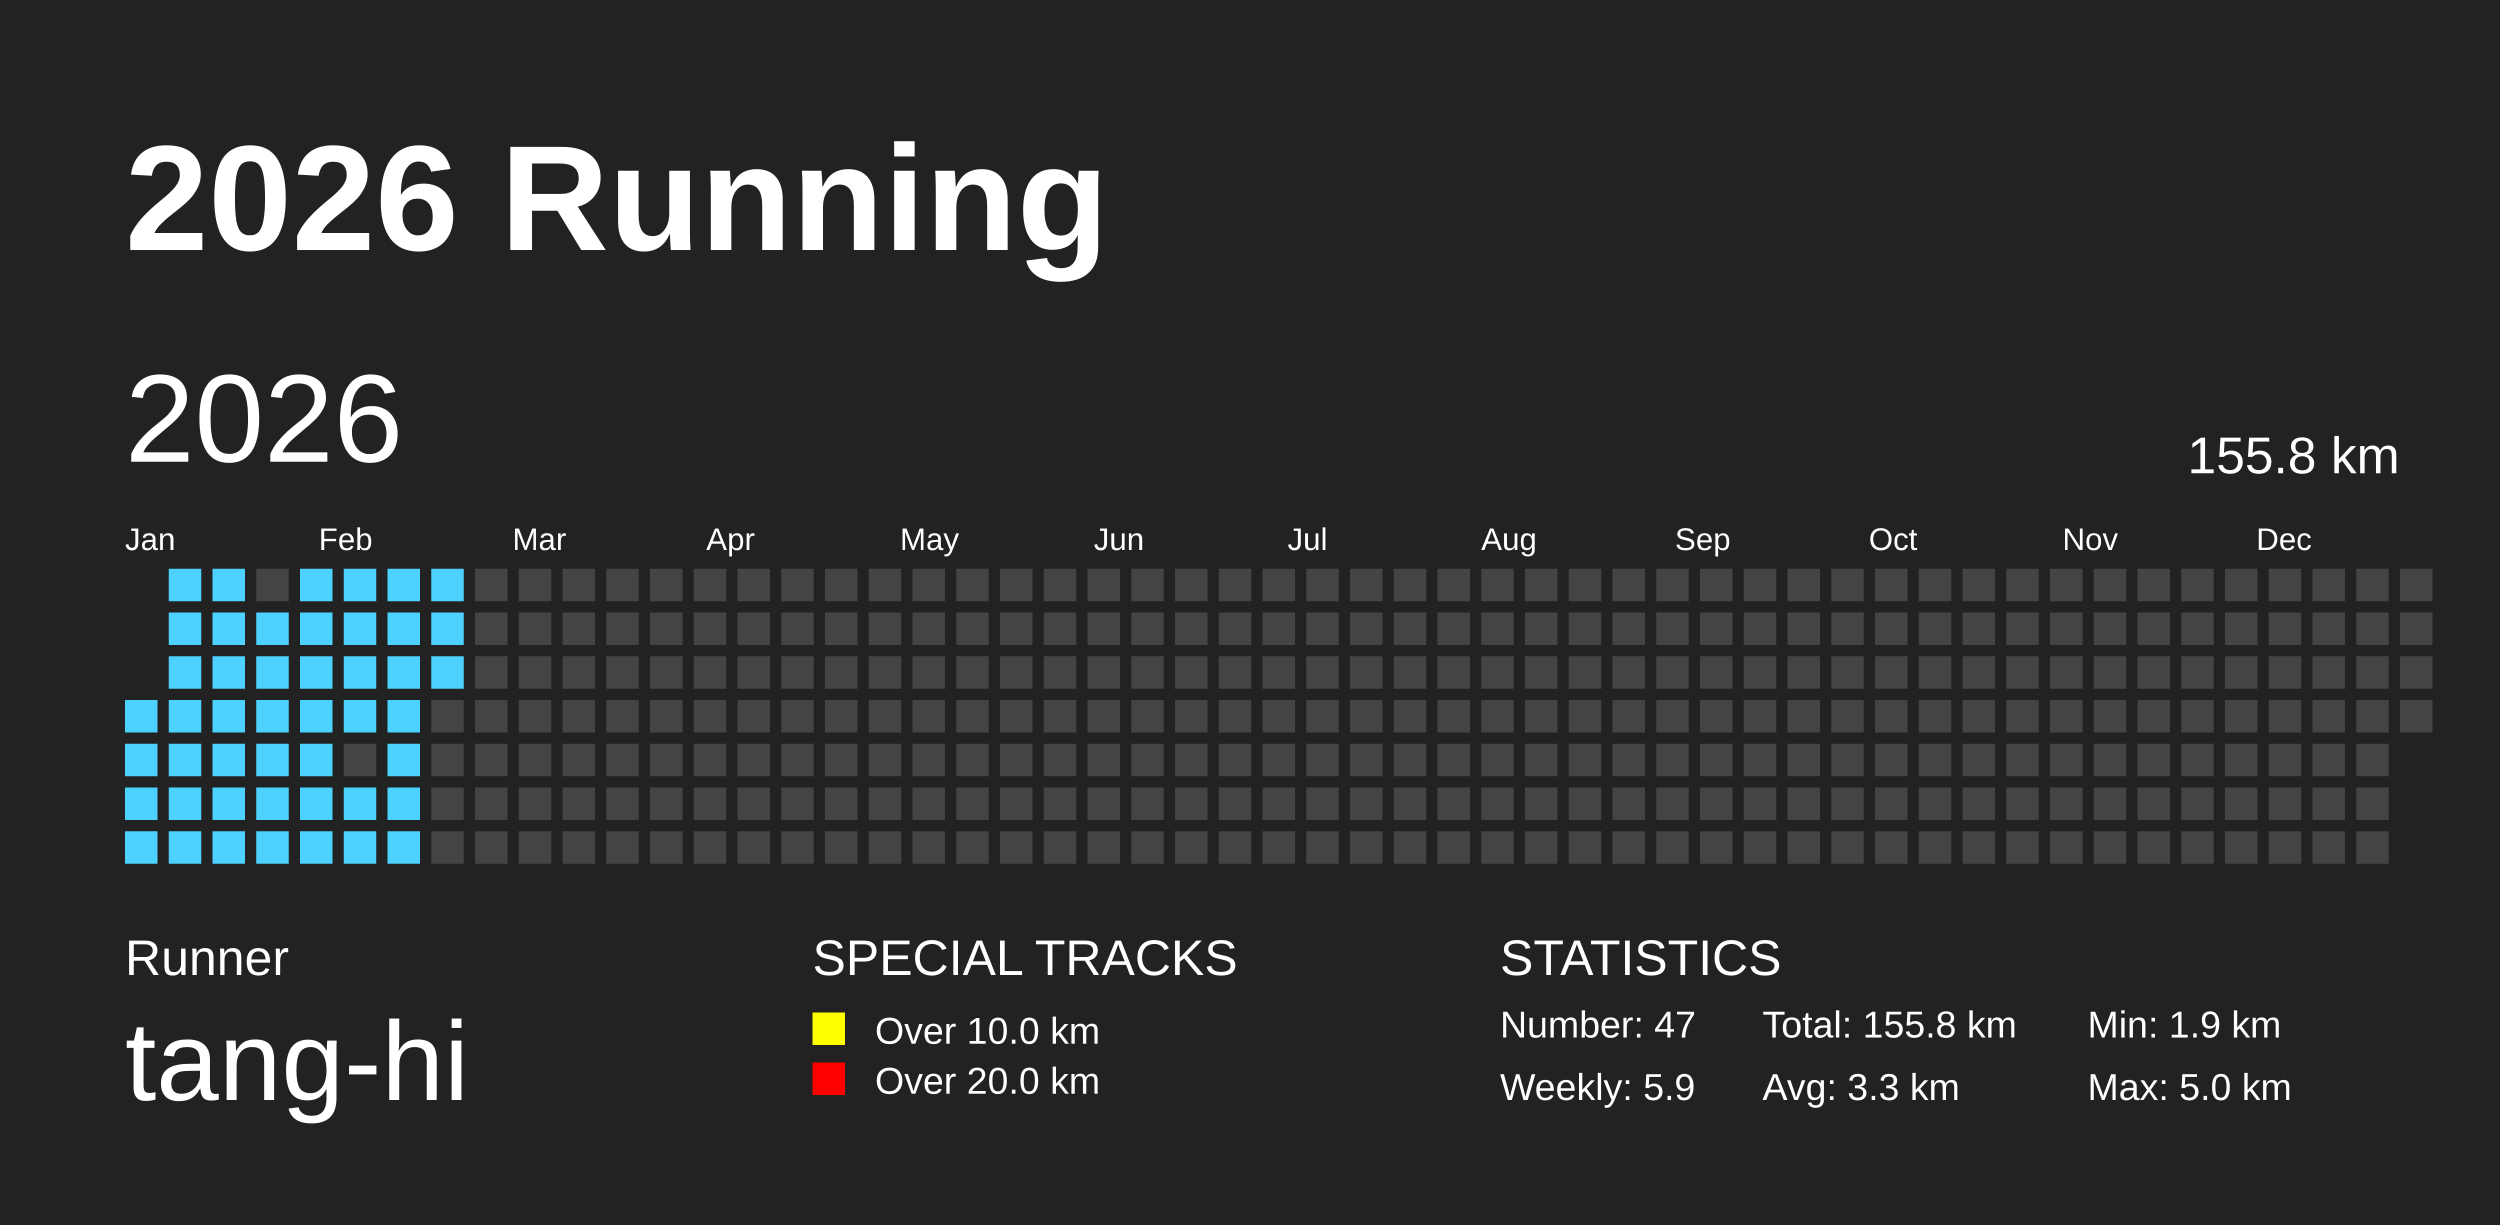
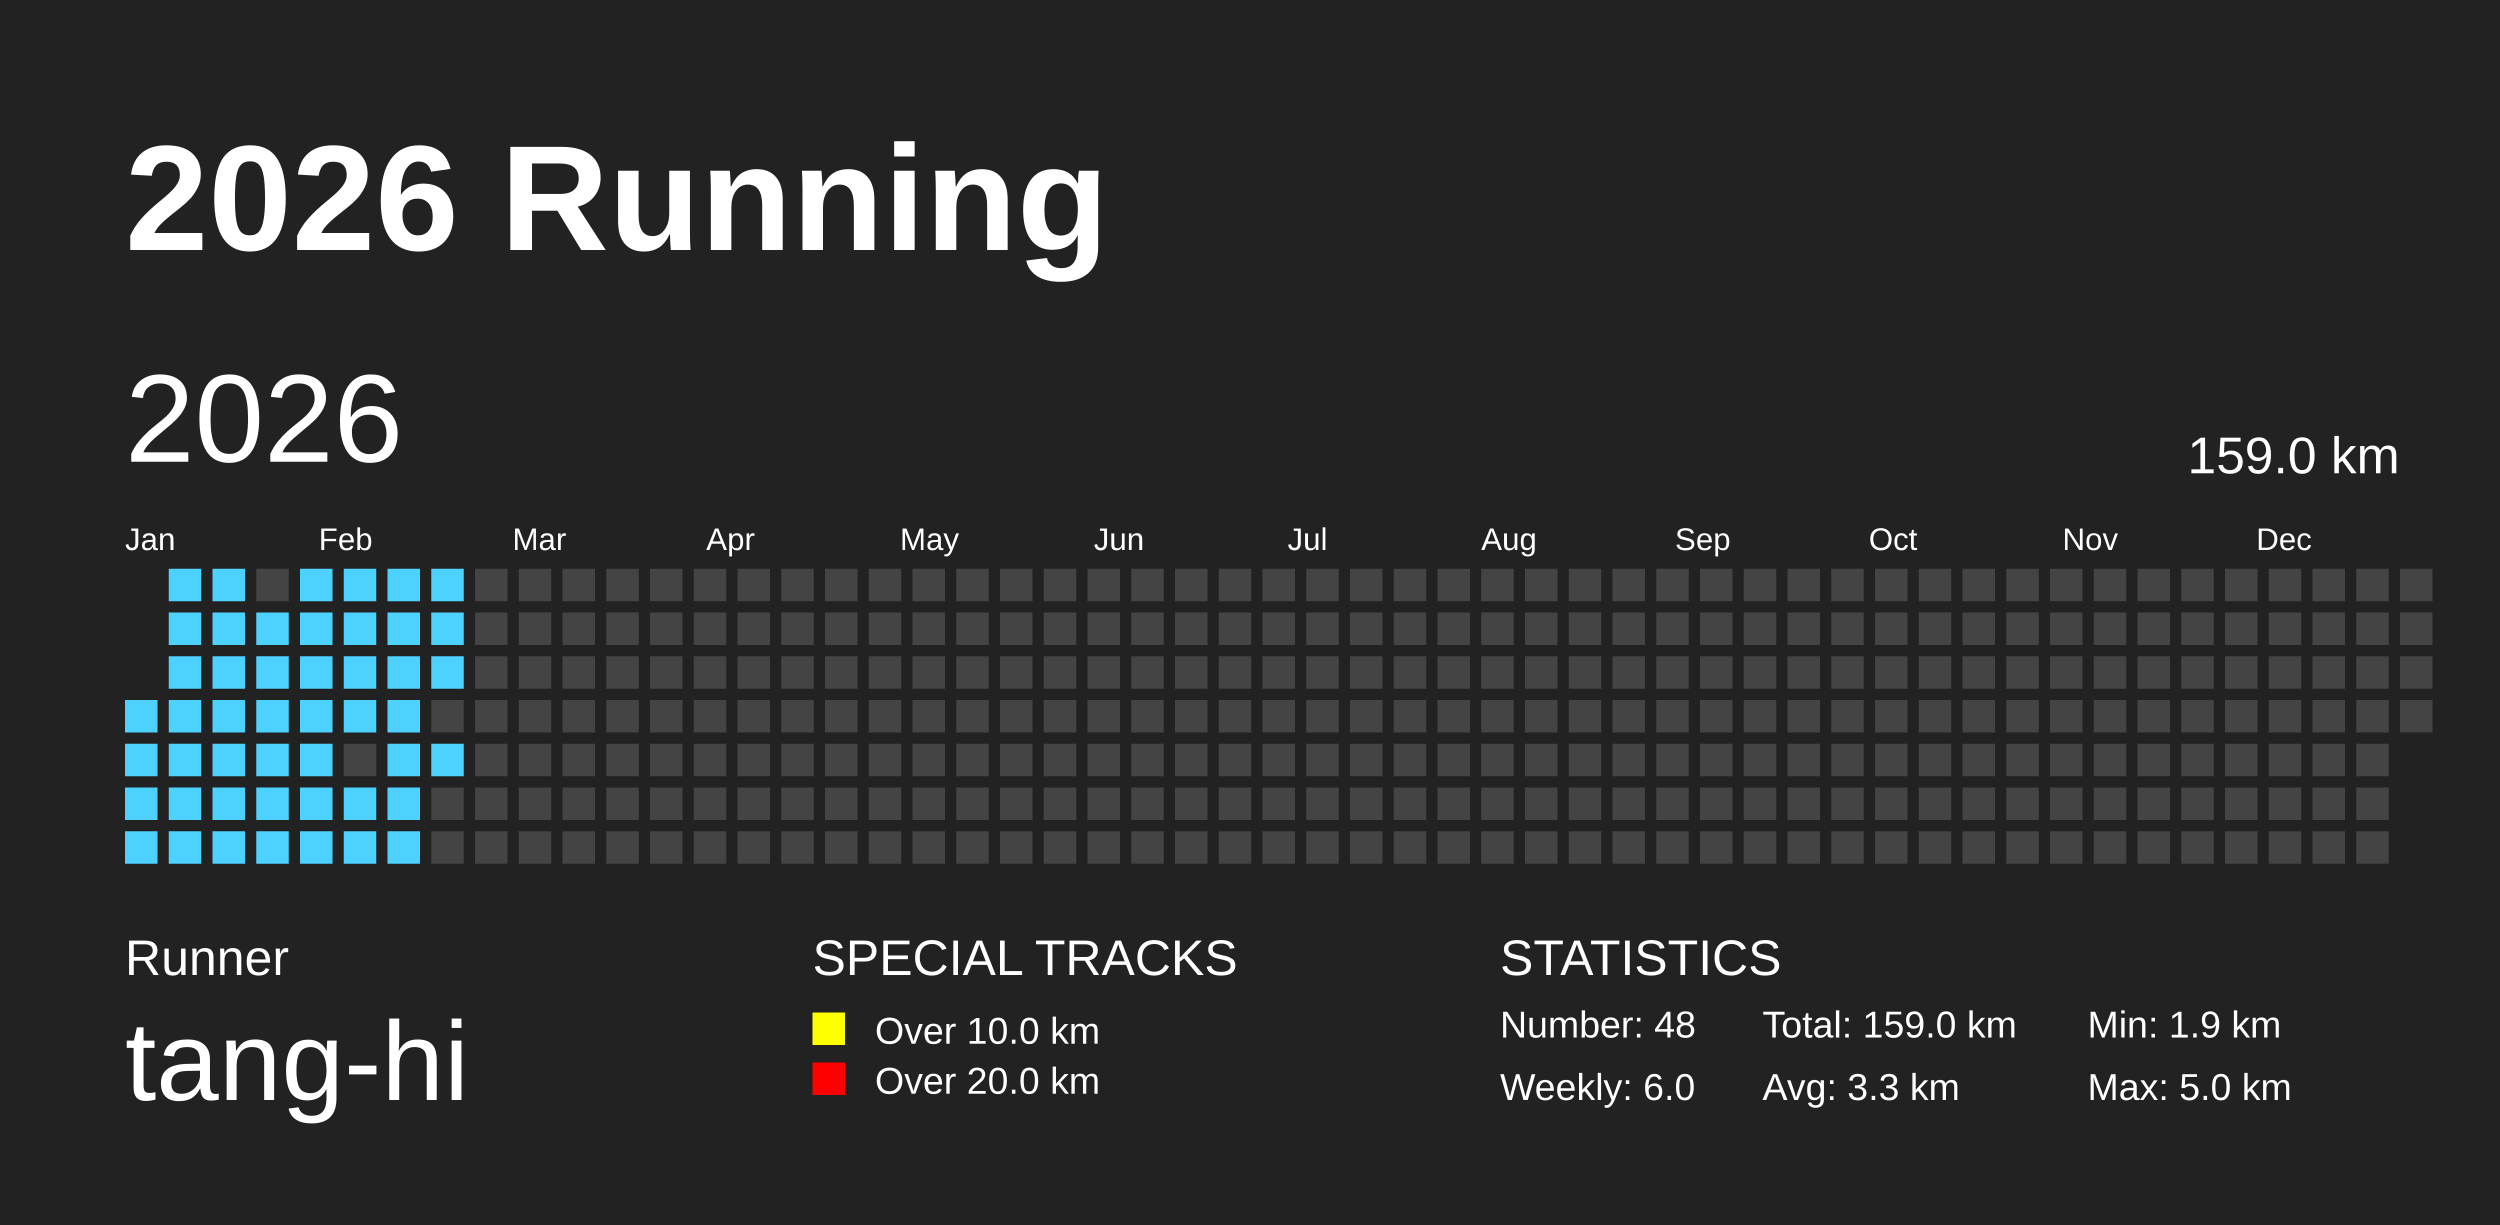
<svg xmlns="http://www.w3.org/2000/svg" baseProfile="full" height="98mm" version="1.1" viewBox="0,0,200,98" width="200mm">
  <defs />
  <rect fill="#222222" height="98" width="200" x="0" y="0" />
  <text fill="#FFFFFF" style="font-size:12px; font-family:Arial; font-weight:bold;" x="10" y="20">2026 Running</text>
  <text fill="#FFFFFF" style="font-size:4px; font-family:Arial" x="10" y="78">Runner</text>
  <text fill="#FFFFFF" style="font-size:9px; font-family:Arial" x="10" y="88">tang-hi</text>
  <text fill="#FFFFFF" style="font-size:4px; font-family:Arial" x="65" y="78">SPECIAL TRACKS</text>
  <rect fill="yellow" height="2.6" width="2.6" x="65" y="81" />
  <text fill="#FFFFFF" style="font-size:3px; font-family:Arial" x="70" y="83.5">Over 10.0 km</text>
  <rect fill="red" height="2.6" width="2.6" x="65" y="85" />
  <text fill="#FFFFFF" style="font-size:3px; font-family:Arial" x="70" y="87.5">Over 20.0 km</text>
  <text fill="#FFFFFF" style="font-size:4px; font-family:Arial" x="120" y="78">STATISTICS</text>
-   <text fill="#FFFFFF" style="font-size:3px; font-family:Arial" x="120" y="83">Number: 47</text>
-   <text fill="#FFFFFF" style="font-size:3px; font-family:Arial" x="120" y="88">Weekly: 5.9</text>
-   <text fill="#FFFFFF" style="font-size:3px; font-family:Arial" x="141" y="83">Total: 155.8 km</text>
+   <text fill="#FFFFFF" style="font-size:3px; font-family:Arial" x="120" y="83">Number: 48</text>
+   <text fill="#FFFFFF" style="font-size:3px; font-family:Arial" x="120" y="88">Weekly: 6.0</text>
+   <text fill="#FFFFFF" style="font-size:3px; font-family:Arial" x="141" y="83">Total: 159.0 km</text>
  <text fill="#FFFFFF" style="font-size:3px; font-family:Arial" x="141" y="88">Avg: 3.3 km</text>
  <text fill="#FFFFFF" style="font-size:3px; font-family:Arial" x="167" y="83">Min: 1.9 km</text>
  <text fill="#FFFFFF" style="font-size:3px; font-family:Arial" x="167" y="88">Max: 5.0 km</text>
  <text dominant-baseline="hanging" fill="#FFFFFF" style="font-size:10.0px; font-family:Arial;" x="10" y="30">2026</text>
-   <text dominant-baseline="hanging" fill="#FFFFFF" style="font-size:4.125px; font-family:Arial;" x="175" y="35">155.8 km</text>
+   <text dominant-baseline="hanging" fill="#FFFFFF" style="font-size:4.125px; font-family:Arial;" x="175" y="35">159.0 km</text>
  <text fill="#FFFFFF" style="font-size:2.5px; font-family:Arial" x="10.0" y="44">Jan</text>
  <text fill="#FFFFFF" style="font-size:2.5px; font-family:Arial" x="25.5" y="44">Feb</text>
  <text fill="#FFFFFF" style="font-size:2.5px; font-family:Arial" x="41.0" y="44">Mar</text>
  <text fill="#FFFFFF" style="font-size:2.5px; font-family:Arial" x="56.5" y="44">Apr</text>
  <text fill="#FFFFFF" style="font-size:2.5px; font-family:Arial" x="72.0" y="44">May</text>
  <text fill="#FFFFFF" style="font-size:2.5px; font-family:Arial" x="87.5" y="44">Jun</text>
  <text fill="#FFFFFF" style="font-size:2.5px; font-family:Arial" x="103.0" y="44">Jul</text>
  <text fill="#FFFFFF" style="font-size:2.5px; font-family:Arial" x="118.5" y="44">Aug</text>
  <text fill="#FFFFFF" style="font-size:2.5px; font-family:Arial" x="134.0" y="44">Sep</text>
  <text fill="#FFFFFF" style="font-size:2.5px; font-family:Arial" x="149.5" y="44">Oct</text>
  <text fill="#FFFFFF" style="font-size:2.5px; font-family:Arial" x="165.0" y="44">Nov</text>
  <text fill="#FFFFFF" style="font-size:2.5px; font-family:Arial" x="180.5" y="44">Dec</text>
  <rect fill="#4DD2FF" height="2.6" width="2.6" x="10.0" y="56.0" />
  <rect fill="#4DD2FF" height="2.6" width="2.6" x="10.0" y="59.5" />
  <rect fill="#4DD2FF" height="2.6" width="2.6" x="10.0" y="63.0" />
  <rect fill="#4DD2FF" height="2.6" width="2.6" x="10.0" y="66.5" />
  <rect fill="#4DD2FF" height="2.6" width="2.6" x="13.5" y="45.5" />
  <rect fill="#4DD2FF" height="2.6" width="2.6" x="13.5" y="49.0" />
  <rect fill="#4DD2FF" height="2.6" width="2.6" x="13.5" y="52.5" />
  <rect fill="#4DD2FF" height="2.6" width="2.6" x="13.5" y="56.0" />
  <rect fill="#4DD2FF" height="2.6" width="2.6" x="13.5" y="59.5" />
  <rect fill="#4DD2FF" height="2.6" width="2.6" x="13.5" y="63.0" />
  <rect fill="#4DD2FF" height="2.6" width="2.6" x="13.5" y="66.5" />
  <rect fill="#4DD2FF" height="2.6" width="2.6" x="17.0" y="45.5" />
  <rect fill="#4DD2FF" height="2.6" width="2.6" x="17.0" y="49.0" />
  <rect fill="#4DD2FF" height="2.6" width="2.6" x="17.0" y="52.5" />
  <rect fill="#4DD2FF" height="2.6" width="2.6" x="17.0" y="56.0" />
  <rect fill="#4DD2FF" height="2.6" width="2.6" x="17.0" y="59.5" />
  <rect fill="#4DD2FF" height="2.6" width="2.6" x="17.0" y="63.0" />
  <rect fill="#4DD2FF" height="2.6" width="2.6" x="17.0" y="66.5" />
  <rect fill="#444444" height="2.6" width="2.6" x="20.5" y="45.5" />
  <rect fill="#4DD2FF" height="2.6" width="2.6" x="20.5" y="49.0" />
  <rect fill="#4DD2FF" height="2.6" width="2.6" x="20.5" y="52.5" />
  <rect fill="#4DD2FF" height="2.6" width="2.6" x="20.5" y="56.0" />
  <rect fill="#4DD2FF" height="2.6" width="2.6" x="20.5" y="59.5" />
  <rect fill="#4DD2FF" height="2.6" width="2.6" x="20.5" y="63.0" />
  <rect fill="#4DD2FF" height="2.6" width="2.6" x="20.5" y="66.5" />
  <rect fill="#4DD2FF" height="2.6" width="2.6" x="24.0" y="45.5" />
  <rect fill="#4DD2FF" height="2.6" width="2.6" x="24.0" y="49.0" />
  <rect fill="#4DD2FF" height="2.6" width="2.6" x="24.0" y="52.5" />
  <rect fill="#4DD2FF" height="2.6" width="2.6" x="24.0" y="56.0" />
  <rect fill="#4DD2FF" height="2.6" width="2.6" x="24.0" y="59.5" />
  <rect fill="#4DD2FF" height="2.6" width="2.6" x="24.0" y="63.0" />
  <rect fill="#4DD2FF" height="2.6" width="2.6" x="24.0" y="66.5" />
  <rect fill="#4DD2FF" height="2.6" width="2.6" x="27.5" y="45.5" />
  <rect fill="#4DD2FF" height="2.6" width="2.6" x="27.5" y="49.0" />
  <rect fill="#4DD2FF" height="2.6" width="2.6" x="27.5" y="52.5" />
  <rect fill="#4DD2FF" height="2.6" width="2.6" x="27.5" y="56.0" />
  <rect fill="#444444" height="2.6" width="2.6" x="27.5" y="59.5" />
  <rect fill="#4DD2FF" height="2.6" width="2.6" x="27.5" y="63.0" />
  <rect fill="#4DD2FF" height="2.6" width="2.6" x="27.5" y="66.5" />
  <rect fill="#4DD2FF" height="2.6" width="2.6" x="31.0" y="45.5" />
  <rect fill="#4DD2FF" height="2.6" width="2.6" x="31.0" y="49.0" />
  <rect fill="#4DD2FF" height="2.6" width="2.6" x="31.0" y="52.5" />
  <rect fill="#4DD2FF" height="2.6" width="2.6" x="31.0" y="56.0" />
  <rect fill="#4DD2FF" height="2.6" width="2.6" x="31.0" y="59.5" />
  <rect fill="#4DD2FF" height="2.6" width="2.6" x="31.0" y="63.0" />
  <rect fill="#4DD2FF" height="2.6" width="2.6" x="31.0" y="66.5" />
  <rect fill="#4DD2FF" height="2.6" width="2.6" x="34.5" y="45.5" />
  <rect fill="#4DD2FF" height="2.6" width="2.6" x="34.5" y="49.0" />
  <rect fill="#4DD2FF" height="2.6" width="2.6" x="34.5" y="52.5" />
  <rect fill="#444444" height="2.6" width="2.6" x="34.5" y="56.0" />
-   <rect fill="#444444" height="2.6" width="2.6" x="34.5" y="59.5" />
+   <rect fill="#4DD2FF" height="2.6" width="2.6" x="34.5" y="59.5" />
  <rect fill="#444444" height="2.6" width="2.6" x="34.5" y="63.0" />
  <rect fill="#444444" height="2.6" width="2.6" x="34.5" y="66.5" />
  <rect fill="#444444" height="2.6" width="2.6" x="38.0" y="45.5" />
  <rect fill="#444444" height="2.6" width="2.6" x="38.0" y="49.0" />
  <rect fill="#444444" height="2.6" width="2.6" x="38.0" y="52.5" />
  <rect fill="#444444" height="2.6" width="2.6" x="38.0" y="56.0" />
  <rect fill="#444444" height="2.6" width="2.6" x="38.0" y="59.5" />
  <rect fill="#444444" height="2.6" width="2.6" x="38.0" y="63.0" />
  <rect fill="#444444" height="2.6" width="2.6" x="38.0" y="66.5" />
  <rect fill="#444444" height="2.6" width="2.6" x="41.5" y="45.5" />
  <rect fill="#444444" height="2.6" width="2.6" x="41.5" y="49.0" />
  <rect fill="#444444" height="2.6" width="2.6" x="41.5" y="52.5" />
  <rect fill="#444444" height="2.6" width="2.6" x="41.5" y="56.0" />
  <rect fill="#444444" height="2.6" width="2.6" x="41.5" y="59.5" />
  <rect fill="#444444" height="2.6" width="2.6" x="41.5" y="63.0" />
  <rect fill="#444444" height="2.6" width="2.6" x="41.5" y="66.5" />
  <rect fill="#444444" height="2.6" width="2.6" x="45.0" y="45.5" />
  <rect fill="#444444" height="2.6" width="2.6" x="45.0" y="49.0" />
  <rect fill="#444444" height="2.6" width="2.6" x="45.0" y="52.5" />
  <rect fill="#444444" height="2.6" width="2.6" x="45.0" y="56.0" />
  <rect fill="#444444" height="2.6" width="2.6" x="45.0" y="59.5" />
  <rect fill="#444444" height="2.6" width="2.6" x="45.0" y="63.0" />
  <rect fill="#444444" height="2.6" width="2.6" x="45.0" y="66.5" />
  <rect fill="#444444" height="2.6" width="2.6" x="48.5" y="45.5" />
  <rect fill="#444444" height="2.6" width="2.6" x="48.5" y="49.0" />
  <rect fill="#444444" height="2.6" width="2.6" x="48.5" y="52.5" />
  <rect fill="#444444" height="2.6" width="2.6" x="48.5" y="56.0" />
  <rect fill="#444444" height="2.6" width="2.6" x="48.5" y="59.5" />
  <rect fill="#444444" height="2.6" width="2.6" x="48.5" y="63.0" />
  <rect fill="#444444" height="2.6" width="2.6" x="48.5" y="66.5" />
  <rect fill="#444444" height="2.6" width="2.6" x="52.0" y="45.5" />
  <rect fill="#444444" height="2.6" width="2.6" x="52.0" y="49.0" />
  <rect fill="#444444" height="2.6" width="2.6" x="52.0" y="52.5" />
  <rect fill="#444444" height="2.6" width="2.6" x="52.0" y="56.0" />
  <rect fill="#444444" height="2.6" width="2.6" x="52.0" y="59.5" />
  <rect fill="#444444" height="2.6" width="2.6" x="52.0" y="63.0" />
  <rect fill="#444444" height="2.6" width="2.6" x="52.0" y="66.5" />
  <rect fill="#444444" height="2.6" width="2.6" x="55.5" y="45.5" />
  <rect fill="#444444" height="2.6" width="2.6" x="55.5" y="49.0" />
  <rect fill="#444444" height="2.6" width="2.6" x="55.5" y="52.5" />
  <rect fill="#444444" height="2.6" width="2.6" x="55.5" y="56.0" />
  <rect fill="#444444" height="2.6" width="2.6" x="55.5" y="59.5" />
  <rect fill="#444444" height="2.6" width="2.6" x="55.5" y="63.0" />
  <rect fill="#444444" height="2.6" width="2.6" x="55.5" y="66.5" />
  <rect fill="#444444" height="2.6" width="2.6" x="59.0" y="45.5" />
  <rect fill="#444444" height="2.6" width="2.6" x="59.0" y="49.0" />
  <rect fill="#444444" height="2.6" width="2.6" x="59.0" y="52.5" />
  <rect fill="#444444" height="2.6" width="2.6" x="59.0" y="56.0" />
  <rect fill="#444444" height="2.6" width="2.6" x="59.0" y="59.5" />
  <rect fill="#444444" height="2.6" width="2.6" x="59.0" y="63.0" />
  <rect fill="#444444" height="2.6" width="2.6" x="59.0" y="66.5" />
  <rect fill="#444444" height="2.6" width="2.6" x="62.5" y="45.5" />
  <rect fill="#444444" height="2.6" width="2.6" x="62.5" y="49.0" />
  <rect fill="#444444" height="2.6" width="2.6" x="62.5" y="52.5" />
  <rect fill="#444444" height="2.6" width="2.6" x="62.5" y="56.0" />
  <rect fill="#444444" height="2.6" width="2.6" x="62.5" y="59.5" />
  <rect fill="#444444" height="2.6" width="2.6" x="62.5" y="63.0" />
  <rect fill="#444444" height="2.6" width="2.6" x="62.5" y="66.5" />
  <rect fill="#444444" height="2.6" width="2.6" x="66.0" y="45.5" />
  <rect fill="#444444" height="2.6" width="2.6" x="66.0" y="49.0" />
  <rect fill="#444444" height="2.6" width="2.6" x="66.0" y="52.5" />
  <rect fill="#444444" height="2.6" width="2.6" x="66.0" y="56.0" />
  <rect fill="#444444" height="2.6" width="2.6" x="66.0" y="59.5" />
  <rect fill="#444444" height="2.6" width="2.6" x="66.0" y="63.0" />
  <rect fill="#444444" height="2.6" width="2.6" x="66.0" y="66.5" />
  <rect fill="#444444" height="2.6" width="2.6" x="69.5" y="45.5" />
  <rect fill="#444444" height="2.6" width="2.6" x="69.5" y="49.0" />
  <rect fill="#444444" height="2.6" width="2.6" x="69.5" y="52.5" />
  <rect fill="#444444" height="2.6" width="2.6" x="69.5" y="56.0" />
  <rect fill="#444444" height="2.6" width="2.6" x="69.5" y="59.5" />
  <rect fill="#444444" height="2.6" width="2.6" x="69.5" y="63.0" />
  <rect fill="#444444" height="2.6" width="2.6" x="69.5" y="66.5" />
  <rect fill="#444444" height="2.6" width="2.6" x="73.0" y="45.5" />
  <rect fill="#444444" height="2.6" width="2.6" x="73.0" y="49.0" />
  <rect fill="#444444" height="2.6" width="2.6" x="73.0" y="52.5" />
  <rect fill="#444444" height="2.6" width="2.6" x="73.0" y="56.0" />
  <rect fill="#444444" height="2.6" width="2.6" x="73.0" y="59.5" />
  <rect fill="#444444" height="2.6" width="2.6" x="73.0" y="63.0" />
  <rect fill="#444444" height="2.6" width="2.6" x="73.0" y="66.5" />
  <rect fill="#444444" height="2.6" width="2.6" x="76.5" y="45.5" />
  <rect fill="#444444" height="2.6" width="2.6" x="76.5" y="49.0" />
  <rect fill="#444444" height="2.6" width="2.6" x="76.5" y="52.5" />
  <rect fill="#444444" height="2.6" width="2.6" x="76.5" y="56.0" />
  <rect fill="#444444" height="2.6" width="2.6" x="76.5" y="59.5" />
  <rect fill="#444444" height="2.6" width="2.6" x="76.5" y="63.0" />
  <rect fill="#444444" height="2.6" width="2.6" x="76.5" y="66.5" />
  <rect fill="#444444" height="2.6" width="2.6" x="80.0" y="45.5" />
  <rect fill="#444444" height="2.6" width="2.6" x="80.0" y="49.0" />
  <rect fill="#444444" height="2.6" width="2.6" x="80.0" y="52.5" />
  <rect fill="#444444" height="2.6" width="2.6" x="80.0" y="56.0" />
  <rect fill="#444444" height="2.6" width="2.6" x="80.0" y="59.5" />
  <rect fill="#444444" height="2.6" width="2.6" x="80.0" y="63.0" />
  <rect fill="#444444" height="2.6" width="2.6" x="80.0" y="66.5" />
  <rect fill="#444444" height="2.6" width="2.6" x="83.5" y="45.5" />
  <rect fill="#444444" height="2.6" width="2.6" x="83.5" y="49.0" />
  <rect fill="#444444" height="2.6" width="2.6" x="83.5" y="52.5" />
  <rect fill="#444444" height="2.6" width="2.6" x="83.5" y="56.0" />
  <rect fill="#444444" height="2.6" width="2.6" x="83.5" y="59.5" />
  <rect fill="#444444" height="2.6" width="2.6" x="83.5" y="63.0" />
  <rect fill="#444444" height="2.6" width="2.6" x="83.5" y="66.5" />
  <rect fill="#444444" height="2.6" width="2.6" x="87.0" y="45.5" />
  <rect fill="#444444" height="2.6" width="2.6" x="87.0" y="49.0" />
  <rect fill="#444444" height="2.6" width="2.6" x="87.0" y="52.5" />
  <rect fill="#444444" height="2.6" width="2.6" x="87.0" y="56.0" />
  <rect fill="#444444" height="2.6" width="2.6" x="87.0" y="59.5" />
  <rect fill="#444444" height="2.6" width="2.6" x="87.0" y="63.0" />
  <rect fill="#444444" height="2.6" width="2.6" x="87.0" y="66.5" />
  <rect fill="#444444" height="2.6" width="2.6" x="90.5" y="45.5" />
  <rect fill="#444444" height="2.6" width="2.6" x="90.5" y="49.0" />
  <rect fill="#444444" height="2.6" width="2.6" x="90.5" y="52.5" />
  <rect fill="#444444" height="2.6" width="2.6" x="90.5" y="56.0" />
  <rect fill="#444444" height="2.6" width="2.6" x="90.5" y="59.5" />
  <rect fill="#444444" height="2.6" width="2.6" x="90.5" y="63.0" />
  <rect fill="#444444" height="2.6" width="2.6" x="90.5" y="66.5" />
  <rect fill="#444444" height="2.6" width="2.6" x="94.0" y="45.5" />
  <rect fill="#444444" height="2.6" width="2.6" x="94.0" y="49.0" />
  <rect fill="#444444" height="2.6" width="2.6" x="94.0" y="52.5" />
  <rect fill="#444444" height="2.6" width="2.6" x="94.0" y="56.0" />
  <rect fill="#444444" height="2.6" width="2.6" x="94.0" y="59.5" />
  <rect fill="#444444" height="2.6" width="2.6" x="94.0" y="63.0" />
  <rect fill="#444444" height="2.6" width="2.6" x="94.0" y="66.5" />
  <rect fill="#444444" height="2.6" width="2.6" x="97.5" y="45.5" />
  <rect fill="#444444" height="2.6" width="2.6" x="97.5" y="49.0" />
  <rect fill="#444444" height="2.6" width="2.6" x="97.5" y="52.5" />
  <rect fill="#444444" height="2.6" width="2.6" x="97.5" y="56.0" />
  <rect fill="#444444" height="2.6" width="2.6" x="97.5" y="59.5" />
  <rect fill="#444444" height="2.6" width="2.6" x="97.5" y="63.0" />
  <rect fill="#444444" height="2.6" width="2.6" x="97.5" y="66.5" />
  <rect fill="#444444" height="2.6" width="2.6" x="101.0" y="45.5" />
  <rect fill="#444444" height="2.6" width="2.6" x="101.0" y="49.0" />
  <rect fill="#444444" height="2.6" width="2.6" x="101.0" y="52.5" />
  <rect fill="#444444" height="2.6" width="2.6" x="101.0" y="56.0" />
  <rect fill="#444444" height="2.6" width="2.6" x="101.0" y="59.5" />
  <rect fill="#444444" height="2.6" width="2.6" x="101.0" y="63.0" />
  <rect fill="#444444" height="2.6" width="2.6" x="101.0" y="66.5" />
  <rect fill="#444444" height="2.6" width="2.6" x="104.5" y="45.5" />
  <rect fill="#444444" height="2.6" width="2.6" x="104.5" y="49.0" />
  <rect fill="#444444" height="2.6" width="2.6" x="104.5" y="52.5" />
  <rect fill="#444444" height="2.6" width="2.6" x="104.5" y="56.0" />
  <rect fill="#444444" height="2.6" width="2.6" x="104.5" y="59.5" />
  <rect fill="#444444" height="2.6" width="2.6" x="104.5" y="63.0" />
  <rect fill="#444444" height="2.6" width="2.6" x="104.5" y="66.5" />
  <rect fill="#444444" height="2.6" width="2.6" x="108.0" y="45.5" />
  <rect fill="#444444" height="2.6" width="2.6" x="108.0" y="49.0" />
  <rect fill="#444444" height="2.6" width="2.6" x="108.0" y="52.5" />
  <rect fill="#444444" height="2.6" width="2.6" x="108.0" y="56.0" />
  <rect fill="#444444" height="2.6" width="2.6" x="108.0" y="59.5" />
  <rect fill="#444444" height="2.6" width="2.6" x="108.0" y="63.0" />
  <rect fill="#444444" height="2.6" width="2.6" x="108.0" y="66.5" />
  <rect fill="#444444" height="2.6" width="2.6" x="111.5" y="45.5" />
  <rect fill="#444444" height="2.6" width="2.6" x="111.5" y="49.0" />
  <rect fill="#444444" height="2.6" width="2.6" x="111.5" y="52.5" />
  <rect fill="#444444" height="2.6" width="2.6" x="111.5" y="56.0" />
  <rect fill="#444444" height="2.6" width="2.6" x="111.5" y="59.5" />
  <rect fill="#444444" height="2.6" width="2.6" x="111.5" y="63.0" />
  <rect fill="#444444" height="2.6" width="2.6" x="111.5" y="66.5" />
  <rect fill="#444444" height="2.6" width="2.6" x="115.0" y="45.5" />
  <rect fill="#444444" height="2.6" width="2.6" x="115.0" y="49.0" />
  <rect fill="#444444" height="2.6" width="2.6" x="115.0" y="52.5" />
  <rect fill="#444444" height="2.6" width="2.6" x="115.0" y="56.0" />
  <rect fill="#444444" height="2.6" width="2.6" x="115.0" y="59.5" />
  <rect fill="#444444" height="2.6" width="2.6" x="115.0" y="63.0" />
  <rect fill="#444444" height="2.6" width="2.6" x="115.0" y="66.5" />
  <rect fill="#444444" height="2.6" width="2.6" x="118.5" y="45.5" />
  <rect fill="#444444" height="2.6" width="2.6" x="118.5" y="49.0" />
  <rect fill="#444444" height="2.6" width="2.6" x="118.5" y="52.5" />
  <rect fill="#444444" height="2.6" width="2.6" x="118.5" y="56.0" />
  <rect fill="#444444" height="2.6" width="2.6" x="118.5" y="59.5" />
  <rect fill="#444444" height="2.6" width="2.6" x="118.5" y="63.0" />
  <rect fill="#444444" height="2.6" width="2.6" x="118.5" y="66.5" />
  <rect fill="#444444" height="2.6" width="2.6" x="122.0" y="45.5" />
  <rect fill="#444444" height="2.6" width="2.6" x="122.0" y="49.0" />
  <rect fill="#444444" height="2.6" width="2.6" x="122.0" y="52.5" />
  <rect fill="#444444" height="2.6" width="2.6" x="122.0" y="56.0" />
  <rect fill="#444444" height="2.6" width="2.6" x="122.0" y="59.5" />
  <rect fill="#444444" height="2.6" width="2.6" x="122.0" y="63.0" />
  <rect fill="#444444" height="2.6" width="2.6" x="122.0" y="66.5" />
  <rect fill="#444444" height="2.6" width="2.6" x="125.5" y="45.5" />
  <rect fill="#444444" height="2.6" width="2.6" x="125.5" y="49.0" />
  <rect fill="#444444" height="2.6" width="2.6" x="125.5" y="52.5" />
  <rect fill="#444444" height="2.6" width="2.6" x="125.5" y="56.0" />
  <rect fill="#444444" height="2.6" width="2.6" x="125.5" y="59.5" />
  <rect fill="#444444" height="2.6" width="2.6" x="125.5" y="63.0" />
  <rect fill="#444444" height="2.6" width="2.6" x="125.5" y="66.5" />
  <rect fill="#444444" height="2.6" width="2.6" x="129.0" y="45.5" />
  <rect fill="#444444" height="2.6" width="2.6" x="129.0" y="49.0" />
  <rect fill="#444444" height="2.6" width="2.6" x="129.0" y="52.5" />
  <rect fill="#444444" height="2.6" width="2.6" x="129.0" y="56.0" />
  <rect fill="#444444" height="2.6" width="2.6" x="129.0" y="59.5" />
  <rect fill="#444444" height="2.6" width="2.6" x="129.0" y="63.0" />
  <rect fill="#444444" height="2.6" width="2.6" x="129.0" y="66.5" />
  <rect fill="#444444" height="2.6" width="2.6" x="132.5" y="45.5" />
  <rect fill="#444444" height="2.6" width="2.6" x="132.5" y="49.0" />
  <rect fill="#444444" height="2.6" width="2.6" x="132.5" y="52.5" />
  <rect fill="#444444" height="2.6" width="2.6" x="132.5" y="56.0" />
  <rect fill="#444444" height="2.6" width="2.6" x="132.5" y="59.5" />
  <rect fill="#444444" height="2.6" width="2.6" x="132.5" y="63.0" />
  <rect fill="#444444" height="2.6" width="2.6" x="132.5" y="66.5" />
  <rect fill="#444444" height="2.6" width="2.6" x="136.0" y="45.5" />
  <rect fill="#444444" height="2.6" width="2.6" x="136.0" y="49.0" />
  <rect fill="#444444" height="2.6" width="2.6" x="136.0" y="52.5" />
  <rect fill="#444444" height="2.6" width="2.6" x="136.0" y="56.0" />
  <rect fill="#444444" height="2.6" width="2.6" x="136.0" y="59.5" />
  <rect fill="#444444" height="2.6" width="2.6" x="136.0" y="63.0" />
  <rect fill="#444444" height="2.6" width="2.6" x="136.0" y="66.5" />
  <rect fill="#444444" height="2.6" width="2.6" x="139.5" y="45.5" />
  <rect fill="#444444" height="2.6" width="2.6" x="139.5" y="49.0" />
  <rect fill="#444444" height="2.6" width="2.6" x="139.5" y="52.5" />
  <rect fill="#444444" height="2.6" width="2.6" x="139.5" y="56.0" />
  <rect fill="#444444" height="2.6" width="2.6" x="139.5" y="59.5" />
  <rect fill="#444444" height="2.6" width="2.6" x="139.5" y="63.0" />
  <rect fill="#444444" height="2.6" width="2.6" x="139.5" y="66.5" />
  <rect fill="#444444" height="2.6" width="2.6" x="143.0" y="45.5" />
  <rect fill="#444444" height="2.6" width="2.6" x="143.0" y="49.0" />
  <rect fill="#444444" height="2.6" width="2.6" x="143.0" y="52.5" />
  <rect fill="#444444" height="2.6" width="2.6" x="143.0" y="56.0" />
  <rect fill="#444444" height="2.6" width="2.6" x="143.0" y="59.5" />
  <rect fill="#444444" height="2.6" width="2.6" x="143.0" y="63.0" />
  <rect fill="#444444" height="2.6" width="2.6" x="143.0" y="66.5" />
  <rect fill="#444444" height="2.6" width="2.6" x="146.5" y="45.5" />
  <rect fill="#444444" height="2.6" width="2.6" x="146.5" y="49.0" />
  <rect fill="#444444" height="2.6" width="2.6" x="146.5" y="52.5" />
  <rect fill="#444444" height="2.6" width="2.6" x="146.5" y="56.0" />
  <rect fill="#444444" height="2.6" width="2.6" x="146.5" y="59.5" />
  <rect fill="#444444" height="2.6" width="2.6" x="146.5" y="63.0" />
  <rect fill="#444444" height="2.6" width="2.6" x="146.5" y="66.5" />
  <rect fill="#444444" height="2.6" width="2.6" x="150.0" y="45.5" />
  <rect fill="#444444" height="2.6" width="2.6" x="150.0" y="49.0" />
  <rect fill="#444444" height="2.6" width="2.6" x="150.0" y="52.5" />
  <rect fill="#444444" height="2.6" width="2.6" x="150.0" y="56.0" />
  <rect fill="#444444" height="2.6" width="2.6" x="150.0" y="59.5" />
  <rect fill="#444444" height="2.6" width="2.6" x="150.0" y="63.0" />
  <rect fill="#444444" height="2.6" width="2.6" x="150.0" y="66.5" />
  <rect fill="#444444" height="2.6" width="2.6" x="153.5" y="45.5" />
  <rect fill="#444444" height="2.6" width="2.6" x="153.5" y="49.0" />
  <rect fill="#444444" height="2.6" width="2.6" x="153.5" y="52.5" />
  <rect fill="#444444" height="2.6" width="2.6" x="153.5" y="56.0" />
  <rect fill="#444444" height="2.6" width="2.6" x="153.5" y="59.5" />
  <rect fill="#444444" height="2.6" width="2.6" x="153.5" y="63.0" />
  <rect fill="#444444" height="2.6" width="2.6" x="153.5" y="66.5" />
  <rect fill="#444444" height="2.6" width="2.6" x="157.0" y="45.5" />
  <rect fill="#444444" height="2.6" width="2.6" x="157.0" y="49.0" />
  <rect fill="#444444" height="2.6" width="2.6" x="157.0" y="52.5" />
  <rect fill="#444444" height="2.6" width="2.6" x="157.0" y="56.0" />
  <rect fill="#444444" height="2.6" width="2.6" x="157.0" y="59.5" />
  <rect fill="#444444" height="2.6" width="2.6" x="157.0" y="63.0" />
  <rect fill="#444444" height="2.6" width="2.6" x="157.0" y="66.5" />
  <rect fill="#444444" height="2.6" width="2.6" x="160.5" y="45.5" />
  <rect fill="#444444" height="2.6" width="2.6" x="160.5" y="49.0" />
  <rect fill="#444444" height="2.6" width="2.6" x="160.5" y="52.5" />
  <rect fill="#444444" height="2.6" width="2.6" x="160.5" y="56.0" />
  <rect fill="#444444" height="2.6" width="2.6" x="160.5" y="59.5" />
  <rect fill="#444444" height="2.6" width="2.6" x="160.5" y="63.0" />
  <rect fill="#444444" height="2.6" width="2.6" x="160.5" y="66.5" />
  <rect fill="#444444" height="2.6" width="2.6" x="164.0" y="45.5" />
  <rect fill="#444444" height="2.6" width="2.6" x="164.0" y="49.0" />
  <rect fill="#444444" height="2.6" width="2.6" x="164.0" y="52.5" />
  <rect fill="#444444" height="2.6" width="2.6" x="164.0" y="56.0" />
  <rect fill="#444444" height="2.6" width="2.6" x="164.0" y="59.5" />
  <rect fill="#444444" height="2.6" width="2.6" x="164.0" y="63.0" />
  <rect fill="#444444" height="2.6" width="2.6" x="164.0" y="66.5" />
  <rect fill="#444444" height="2.6" width="2.6" x="167.5" y="45.5" />
  <rect fill="#444444" height="2.6" width="2.6" x="167.5" y="49.0" />
  <rect fill="#444444" height="2.6" width="2.6" x="167.5" y="52.5" />
  <rect fill="#444444" height="2.6" width="2.6" x="167.5" y="56.0" />
  <rect fill="#444444" height="2.6" width="2.6" x="167.5" y="59.5" />
  <rect fill="#444444" height="2.6" width="2.6" x="167.5" y="63.0" />
  <rect fill="#444444" height="2.6" width="2.6" x="167.5" y="66.5" />
  <rect fill="#444444" height="2.6" width="2.6" x="171.0" y="45.5" />
  <rect fill="#444444" height="2.6" width="2.6" x="171.0" y="49.0" />
  <rect fill="#444444" height="2.6" width="2.6" x="171.0" y="52.5" />
  <rect fill="#444444" height="2.6" width="2.6" x="171.0" y="56.0" />
  <rect fill="#444444" height="2.6" width="2.6" x="171.0" y="59.5" />
  <rect fill="#444444" height="2.6" width="2.6" x="171.0" y="63.0" />
  <rect fill="#444444" height="2.6" width="2.6" x="171.0" y="66.5" />
  <rect fill="#444444" height="2.6" width="2.6" x="174.5" y="45.5" />
  <rect fill="#444444" height="2.6" width="2.6" x="174.5" y="49.0" />
  <rect fill="#444444" height="2.6" width="2.6" x="174.5" y="52.5" />
  <rect fill="#444444" height="2.6" width="2.6" x="174.5" y="56.0" />
  <rect fill="#444444" height="2.6" width="2.6" x="174.5" y="59.5" />
  <rect fill="#444444" height="2.6" width="2.6" x="174.5" y="63.0" />
  <rect fill="#444444" height="2.6" width="2.6" x="174.5" y="66.5" />
  <rect fill="#444444" height="2.6" width="2.6" x="178.0" y="45.5" />
  <rect fill="#444444" height="2.6" width="2.6" x="178.0" y="49.0" />
  <rect fill="#444444" height="2.6" width="2.6" x="178.0" y="52.5" />
  <rect fill="#444444" height="2.6" width="2.6" x="178.0" y="56.0" />
  <rect fill="#444444" height="2.6" width="2.6" x="178.0" y="59.5" />
  <rect fill="#444444" height="2.6" width="2.6" x="178.0" y="63.0" />
  <rect fill="#444444" height="2.6" width="2.6" x="178.0" y="66.5" />
  <rect fill="#444444" height="2.6" width="2.6" x="181.5" y="45.5" />
  <rect fill="#444444" height="2.6" width="2.6" x="181.5" y="49.0" />
  <rect fill="#444444" height="2.6" width="2.6" x="181.5" y="52.5" />
  <rect fill="#444444" height="2.6" width="2.6" x="181.5" y="56.0" />
  <rect fill="#444444" height="2.6" width="2.6" x="181.5" y="59.5" />
  <rect fill="#444444" height="2.6" width="2.6" x="181.5" y="63.0" />
  <rect fill="#444444" height="2.6" width="2.6" x="181.5" y="66.5" />
  <rect fill="#444444" height="2.6" width="2.6" x="185.0" y="45.5" />
  <rect fill="#444444" height="2.6" width="2.6" x="185.0" y="49.0" />
  <rect fill="#444444" height="2.6" width="2.6" x="185.0" y="52.5" />
  <rect fill="#444444" height="2.6" width="2.6" x="185.0" y="56.0" />
  <rect fill="#444444" height="2.6" width="2.6" x="185.0" y="59.5" />
  <rect fill="#444444" height="2.6" width="2.6" x="185.0" y="63.0" />
  <rect fill="#444444" height="2.6" width="2.6" x="185.0" y="66.5" />
  <rect fill="#444444" height="2.6" width="2.6" x="188.5" y="45.5" />
  <rect fill="#444444" height="2.6" width="2.6" x="188.5" y="49.0" />
  <rect fill="#444444" height="2.6" width="2.6" x="188.5" y="52.5" />
  <rect fill="#444444" height="2.6" width="2.6" x="188.5" y="56.0" />
  <rect fill="#444444" height="2.6" width="2.6" x="188.5" y="59.5" />
  <rect fill="#444444" height="2.6" width="2.6" x="188.5" y="63.0" />
  <rect fill="#444444" height="2.6" width="2.6" x="188.5" y="66.5" />
  <rect fill="#444444" height="2.6" width="2.6" x="192.0" y="45.5" />
  <rect fill="#444444" height="2.6" width="2.6" x="192.0" y="49.0" />
  <rect fill="#444444" height="2.6" width="2.6" x="192.0" y="52.5" />
  <rect fill="#444444" height="2.6" width="2.6" x="192.0" y="56.0" />
</svg>
